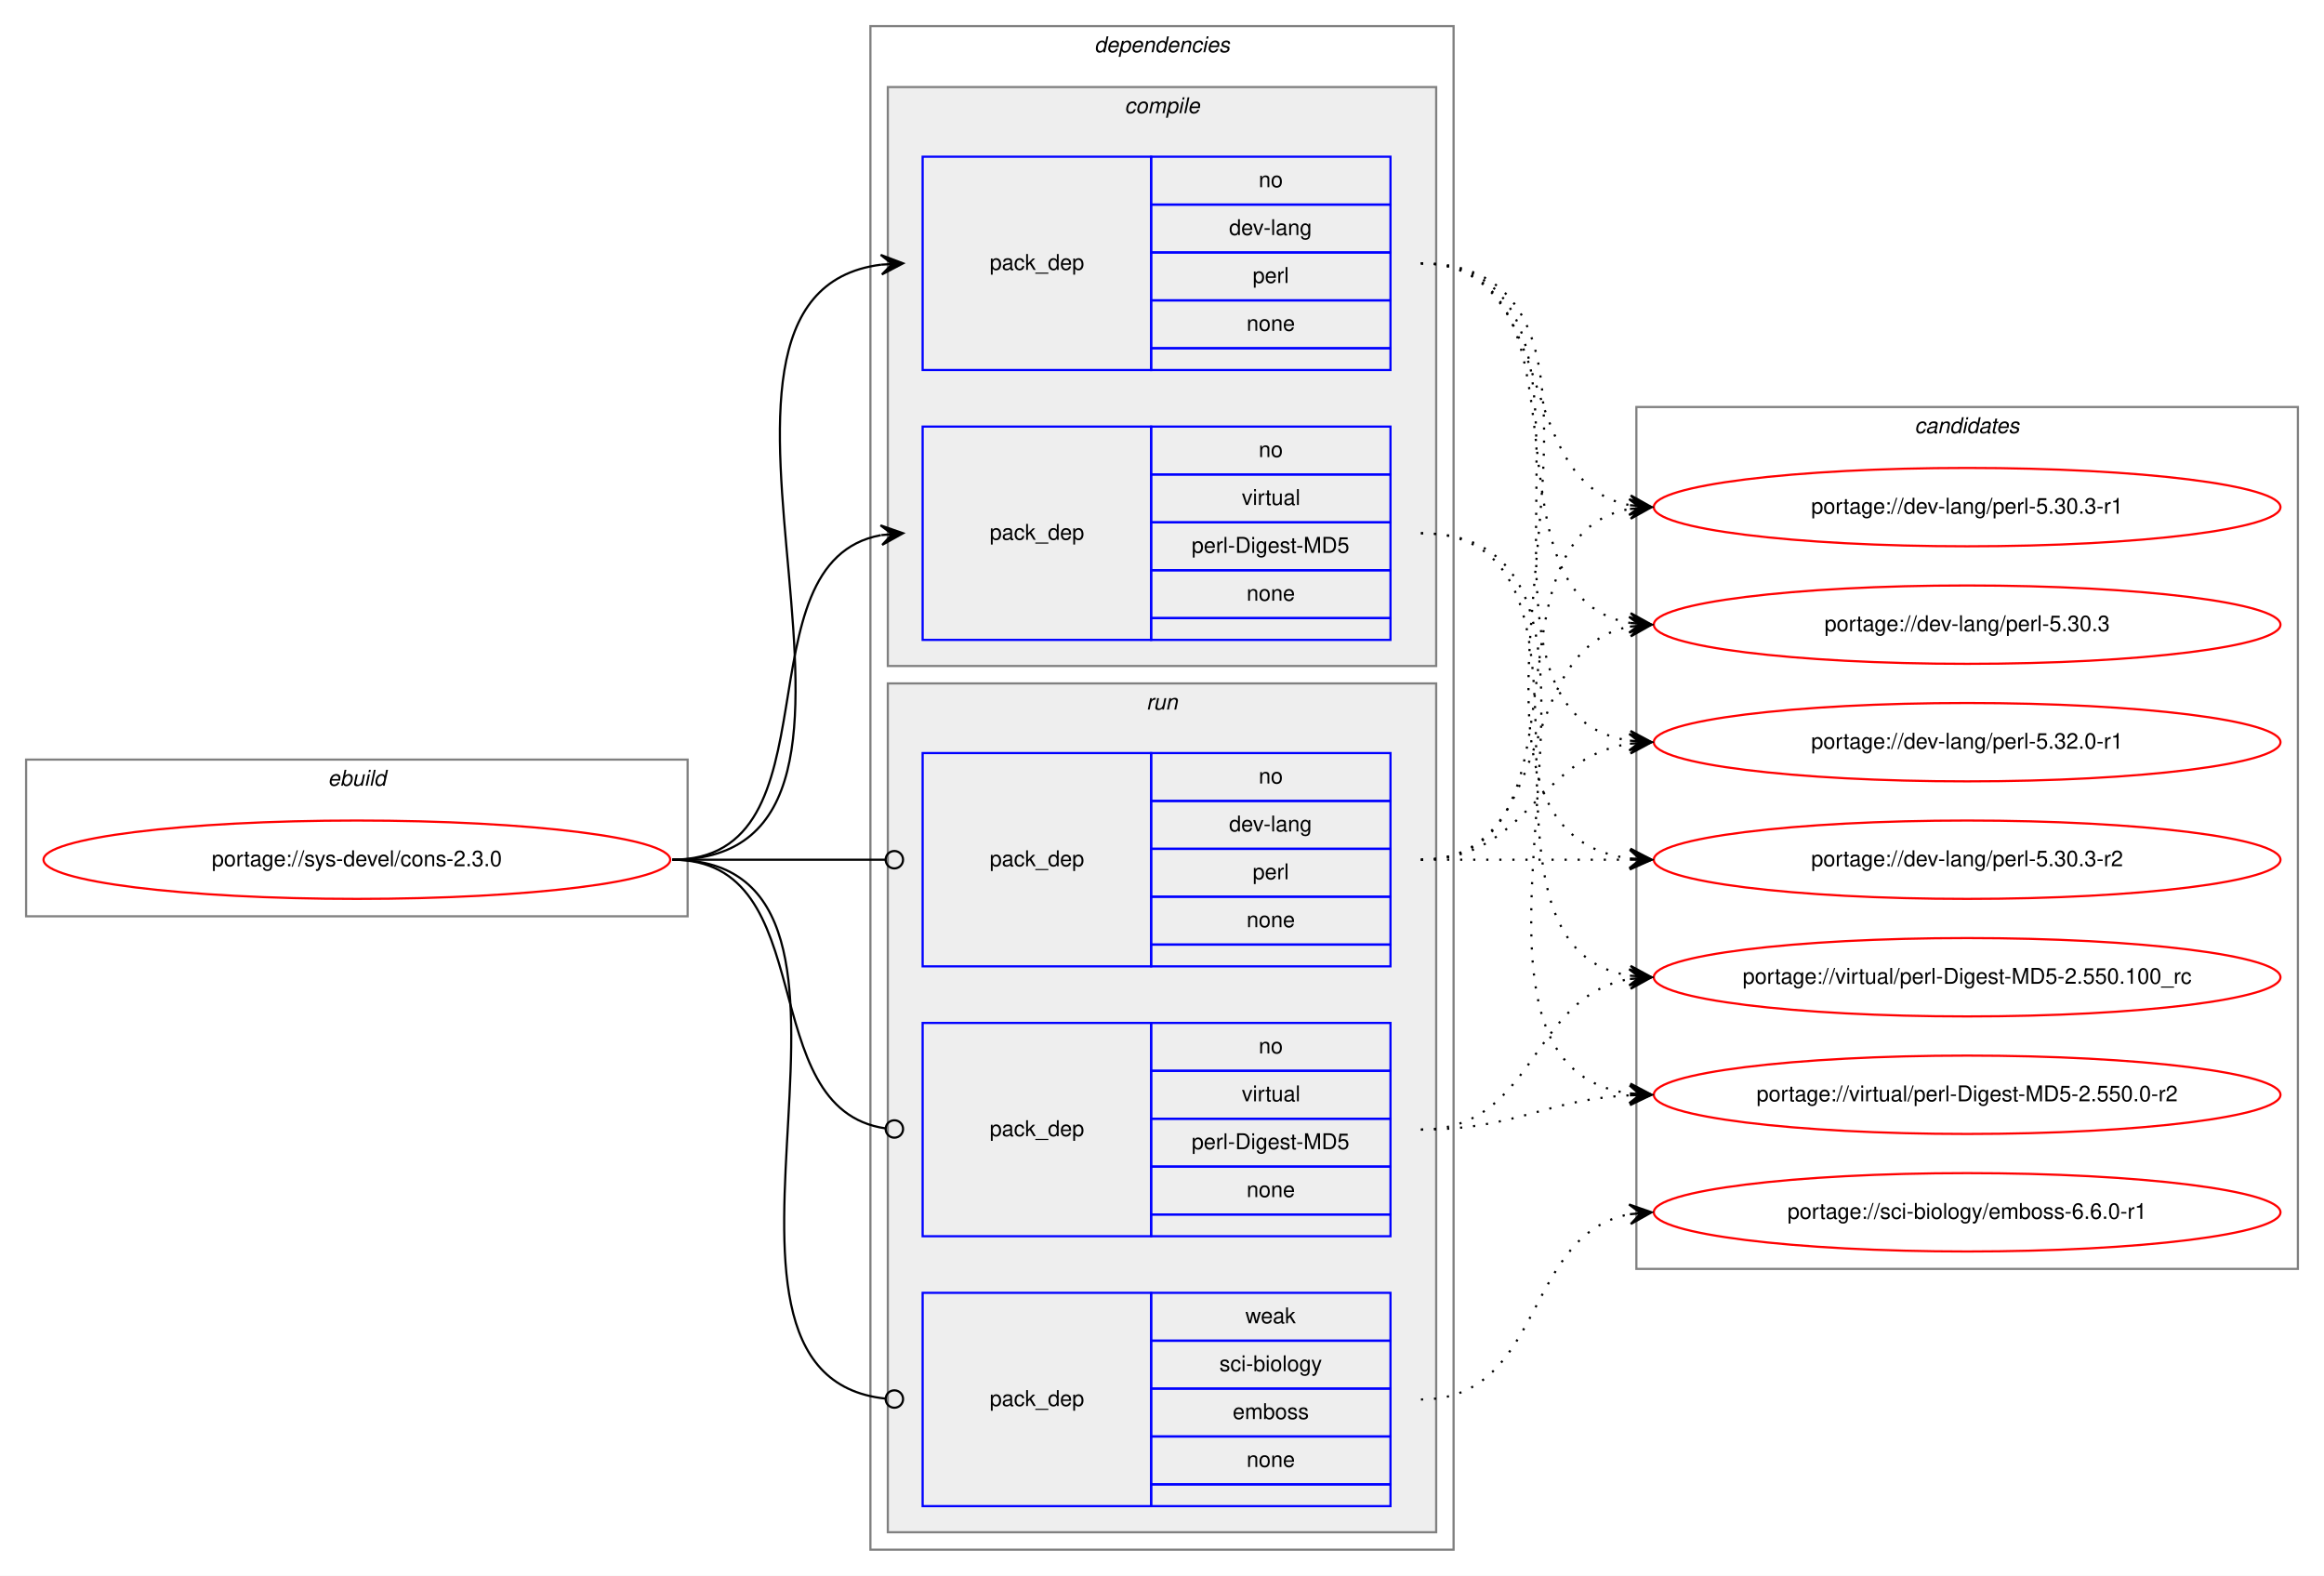
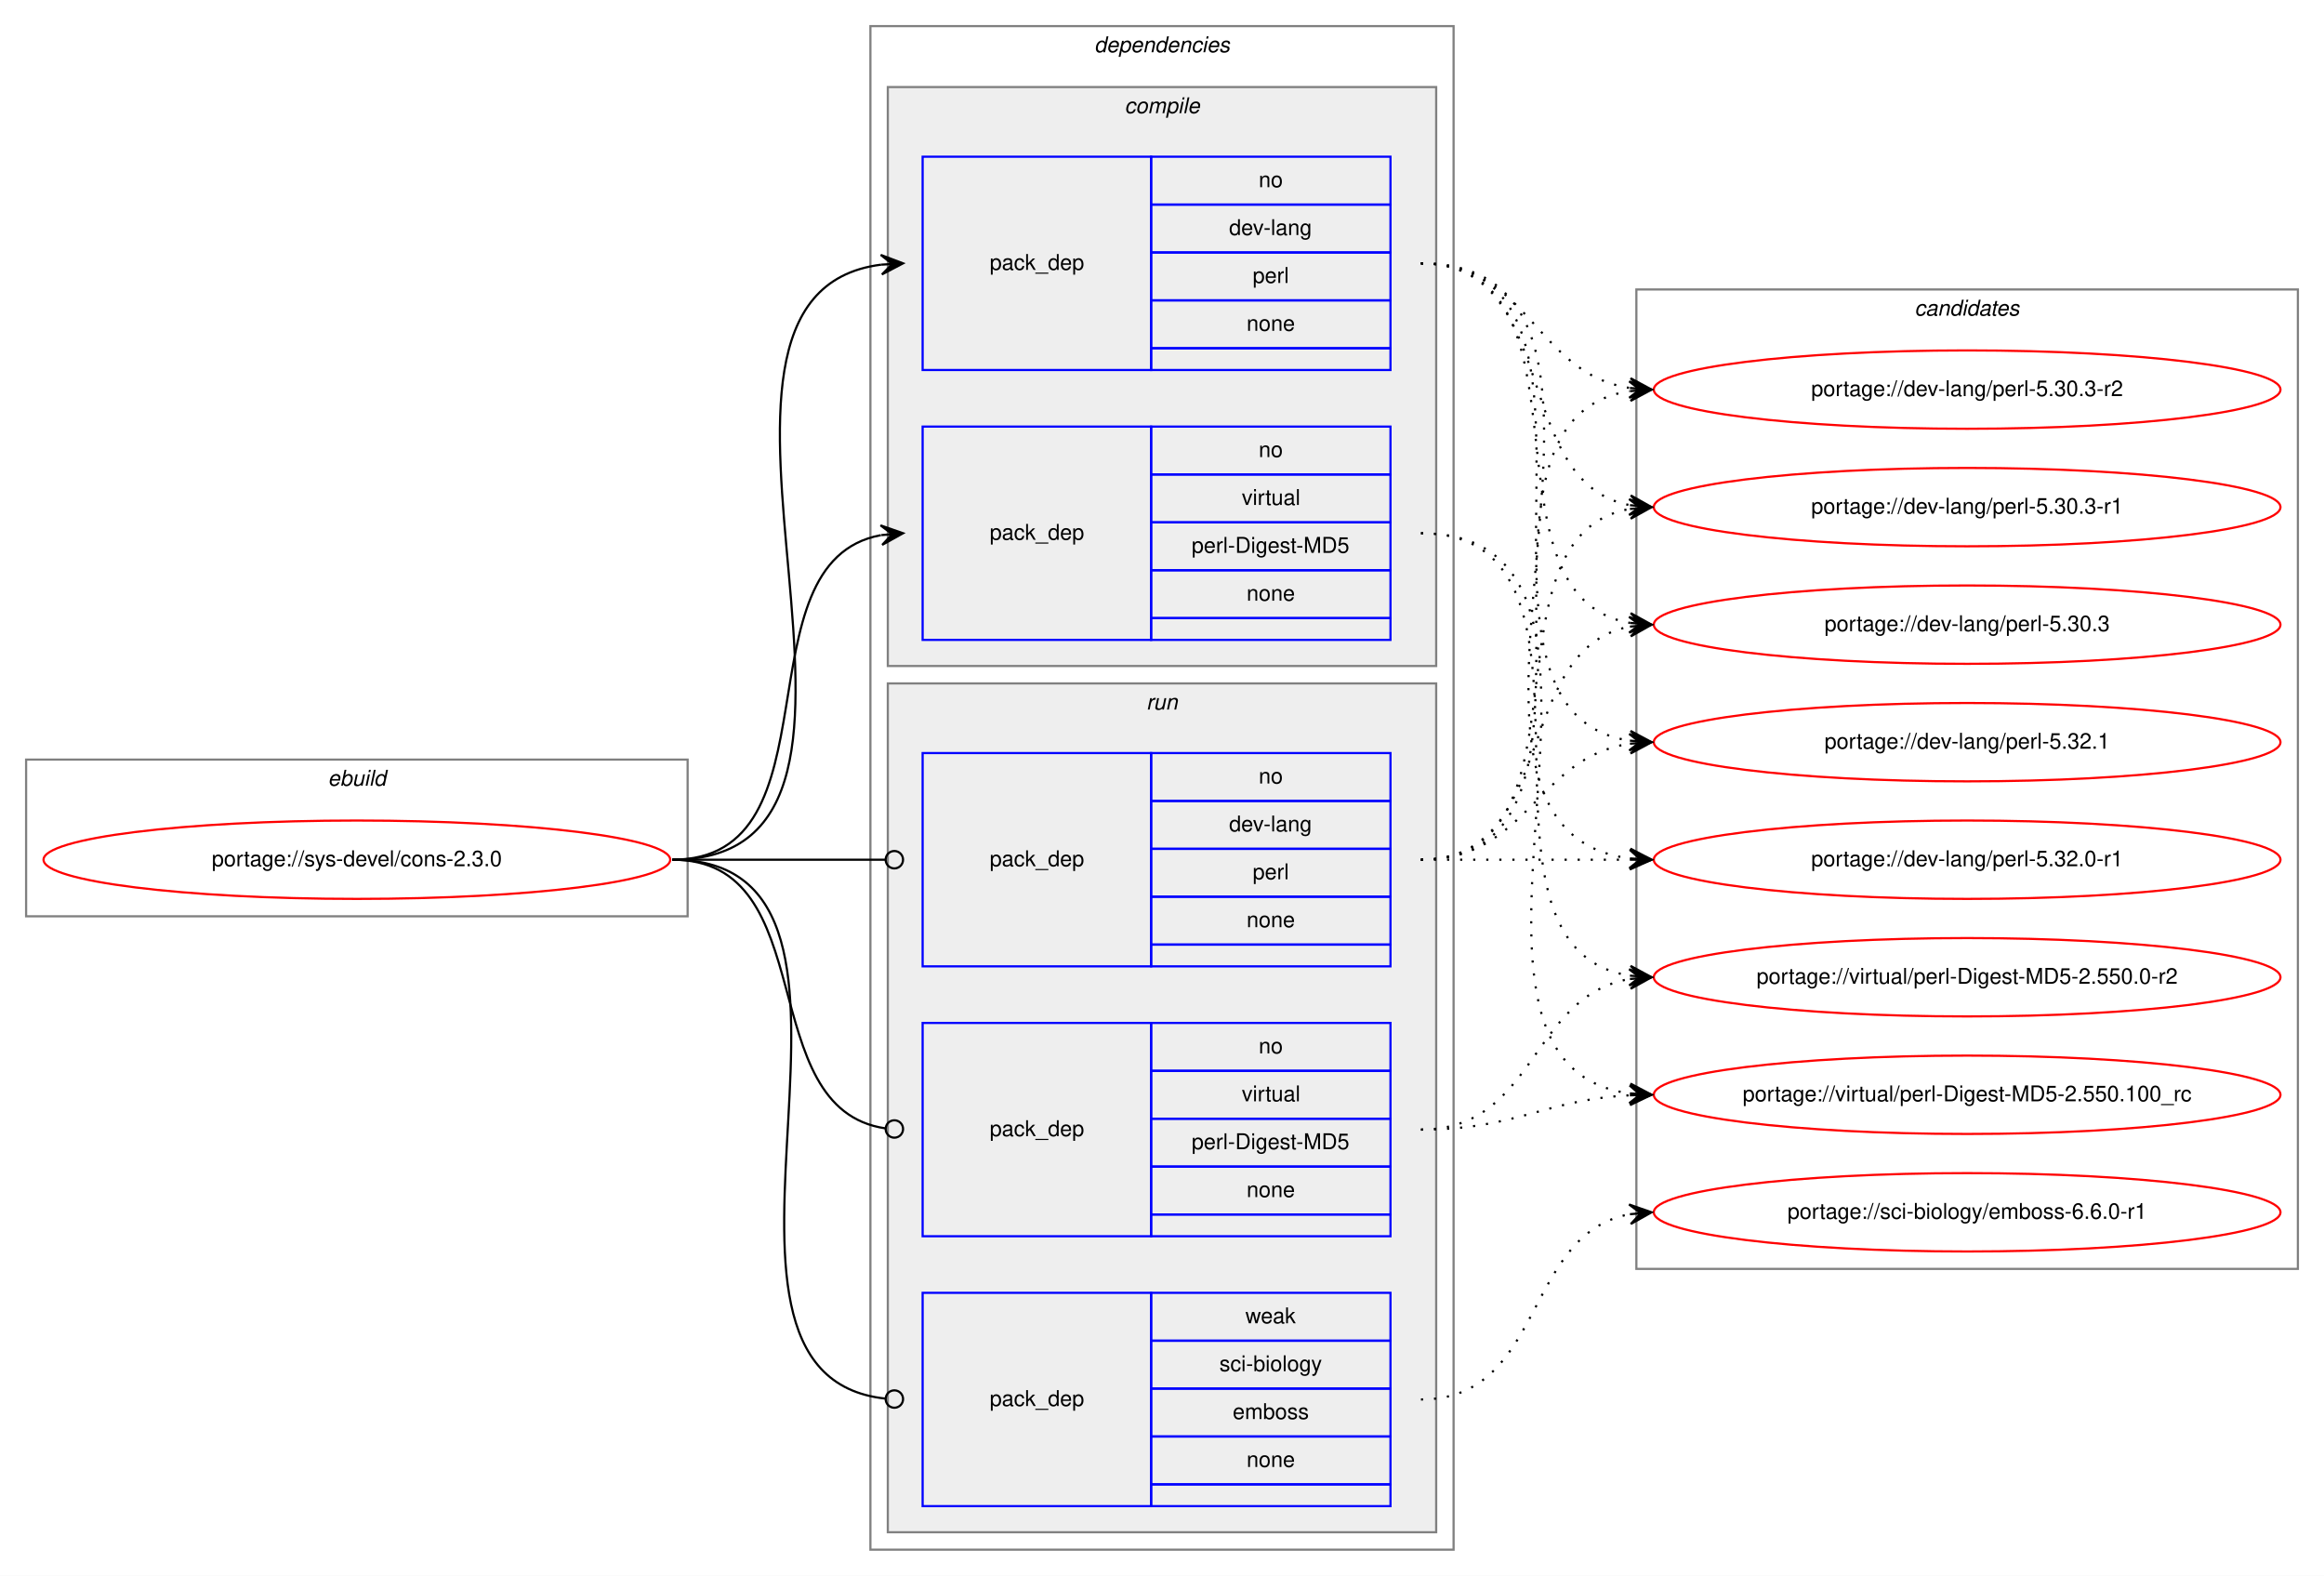
<svg xmlns="http://www.w3.org/2000/svg" xmlns:xlink="http://www.w3.org/1999/xlink" width="1068pt" height="724pt" viewBox="0.00 0.00 1068.00 724.00">
  <g id="graph0" class="graph" transform="scale(1 1) rotate(0) translate(4 720)">
    <polygon fill="white" stroke="transparent" points="-4,4 -4,-720 1064,-720 1064,4 -4,4" />
    <g id="clust1" class="cluster">
      <polygon fill="none" stroke="gray" points="8,-299 8,-371 312,-371 312,-299 8,-299" />
      <text text-anchor="start" x="146.66" y="-359" font-family="Helvetica,sans-Serif" font-style="italic" font-size="10.00">ebuild</text>
    </g>
    <g id="clust2" class="cluster">
      <polygon fill="none" stroke="gray" points="396,-8 396,-708 664,-708 664,-8 396,-8" />
      <text text-anchor="start" x="498.88" y="-696" font-family="Helvetica,sans-Serif" font-style="italic" font-size="10.00">dependencies</text>
    </g>
    <g id="clust3" class="cluster">
      <polygon fill="#eeeeee" stroke="gray" points="404,-414 404,-680 656,-680 656,-414 404,-414" />
      <text text-anchor="start" x="512.78" y="-668" font-family="Helvetica,sans-Serif" font-style="italic" font-size="10.00">compile</text>
    </g>
    <g id="clust7" class="cluster">
      <polygon fill="#eeeeee" stroke="gray" points="404,-16 404,-406 656,-406 656,-16 404,-16" />
      <text text-anchor="start" x="522.78" y="-394" font-family="Helvetica,sans-Serif" font-style="italic" font-size="10.00">run</text>
    </g>
    <g id="clust11" class="cluster">
-       <polygon fill="none" stroke="gray" points="748,-137 748,-533 1052,-533 1052,-137 748,-137" />
-       <text text-anchor="start" x="875.82" y="-521" font-family="Helvetica,sans-Serif" font-style="italic" font-size="10.00">candidates</text>
+       <polygon fill="none" stroke="gray" points="748,-137 748,-587 1052,-587 1052,-137 748,-137" />
+       <text text-anchor="start" x="875.82" y="-575" font-family="Helvetica,sans-Serif" font-style="italic" font-size="10.00">candidates</text>
    </g>
    <g id="node1" class="node">
      <g id="a_node1">
        <a xlink:href="../sys-devel/cons-2.3.0.svg" xlink:title="portage://sys-devel/cons-2.3.0">
          <ellipse fill="none" stroke="red" cx="160" cy="-325" rx="144" ry="18" />
          <text text-anchor="middle" x="160" y="-322" font-family="Helvetica,sans-Serif" font-size="10.00">portage://sys-devel/cons-2.3.0</text>
        </a>
      </g>
    </g>
    <g id="node2" class="node">
      <polygon fill="none" stroke="blue" points="420,-550 420,-648 525,-648 525,-550 420,-550" />
      <text text-anchor="start" x="450.82" y="-596" font-family="Helvetica,sans-Serif" font-size="10.00">pack_dep</text>
      <polygon fill="none" stroke="blue" points="525,-626 525,-648 635,-648 635,-626 525,-626" />
      <text text-anchor="start" x="574.44" y="-634" font-family="Helvetica,sans-Serif" font-size="10.00">no</text>
      <polygon fill="none" stroke="blue" points="525,-604 525,-626 635,-626 635,-604 525,-604" />
      <text text-anchor="start" x="560.83" y="-612" font-family="Helvetica,sans-Serif" font-size="10.00">dev-lang</text>
      <polygon fill="none" stroke="blue" points="525,-582 525,-604 635,-604 635,-582 525,-582" />
      <text text-anchor="start" x="571.67" y="-590" font-family="Helvetica,sans-Serif" font-size="10.00">perl</text>
      <polygon fill="none" stroke="blue" points="525,-560 525,-582 635,-582 635,-560 525,-560" />
      <text text-anchor="start" x="568.88" y="-568" font-family="Helvetica,sans-Serif" font-size="10.00">none</text>
      <polygon fill="none" stroke="blue" points="525,-550 525,-560 635,-560 635,-550 525,-550" />
    </g>
    <g id="edge1" class="edge">
      <path fill="none" stroke="black" d="M305,-325C432,-325 288.7,-584.22 400.92,-598.4" />
      <polygon fill="black" stroke="black" points="411,-599 400.75,-602.89 406.01,-598.7 401.02,-598.4 401.02,-598.4 401.02,-598.4 406.01,-598.7 401.29,-593.91 411,-599 411,-599" />
    </g>
    <g id="node3" class="node">
      <polygon fill="none" stroke="blue" points="420,-426 420,-524 525,-524 525,-426 420,-426" />
      <text text-anchor="start" x="450.82" y="-472" font-family="Helvetica,sans-Serif" font-size="10.00">pack_dep</text>
      <polygon fill="none" stroke="blue" points="525,-502 525,-524 635,-524 635,-502 525,-502" />
      <text text-anchor="start" x="574.44" y="-510" font-family="Helvetica,sans-Serif" font-size="10.00">no</text>
      <polygon fill="none" stroke="blue" points="525,-480 525,-502 635,-502 635,-480 525,-480" />
      <text text-anchor="start" x="566.67" y="-488" font-family="Helvetica,sans-Serif" font-size="10.00">virtual</text>
      <polygon fill="none" stroke="blue" points="525,-458 525,-480 635,-480 635,-458 525,-458" />
      <text text-anchor="start" x="543.62" y="-466" font-family="Helvetica,sans-Serif" font-size="10.00">perl-Digest-MD5</text>
      <polygon fill="none" stroke="blue" points="525,-436 525,-458 635,-458 635,-436 525,-436" />
      <text text-anchor="start" x="568.88" y="-444" font-family="Helvetica,sans-Serif" font-size="10.00">none</text>
      <polygon fill="none" stroke="blue" points="525,-426 525,-436 635,-436 635,-426 525,-426" />
    </g>
    <g id="edge2" class="edge">
      <path fill="none" stroke="black" d="M305,-325C382.97,-325 334.23,-461.83 400.81,-474.12" />
      <polygon fill="black" stroke="black" points="411,-475 400.65,-478.62 406.02,-474.57 401.04,-474.14 401.04,-474.14 401.04,-474.14 406.02,-474.57 401.42,-469.66 411,-475 411,-475" />
    </g>
    <g id="node4" class="node">
      <polygon fill="none" stroke="blue" points="420,-276 420,-374 525,-374 525,-276 420,-276" />
      <text text-anchor="start" x="450.82" y="-322" font-family="Helvetica,sans-Serif" font-size="10.00">pack_dep</text>
      <polygon fill="none" stroke="blue" points="525,-352 525,-374 635,-374 635,-352 525,-352" />
      <text text-anchor="start" x="574.44" y="-360" font-family="Helvetica,sans-Serif" font-size="10.00">no</text>
      <polygon fill="none" stroke="blue" points="525,-330 525,-352 635,-352 635,-330 525,-330" />
      <text text-anchor="start" x="560.83" y="-338" font-family="Helvetica,sans-Serif" font-size="10.00">dev-lang</text>
      <polygon fill="none" stroke="blue" points="525,-308 525,-330 635,-330 635,-308 525,-308" />
      <text text-anchor="start" x="571.67" y="-316" font-family="Helvetica,sans-Serif" font-size="10.00">perl</text>
      <polygon fill="none" stroke="blue" points="525,-286 525,-308 635,-308 635,-286 525,-286" />
      <text text-anchor="start" x="568.88" y="-294" font-family="Helvetica,sans-Serif" font-size="10.00">none</text>
      <polygon fill="none" stroke="blue" points="525,-276 525,-286 635,-286 635,-276 525,-276" />
    </g>
    <g id="edge3" class="edge">
      <path fill="none" stroke="black" d="M305,-325C349.26,-325 362.33,-325 402.82,-325" />
      <ellipse fill="none" stroke="black" cx="407" cy="-325" rx="4" ry="4" />
    </g>
    <g id="node5" class="node">
      <polygon fill="none" stroke="blue" points="420,-152 420,-250 525,-250 525,-152 420,-152" />
      <text text-anchor="start" x="450.82" y="-198" font-family="Helvetica,sans-Serif" font-size="10.00">pack_dep</text>
      <polygon fill="none" stroke="blue" points="525,-228 525,-250 635,-250 635,-228 525,-228" />
      <text text-anchor="start" x="574.44" y="-236" font-family="Helvetica,sans-Serif" font-size="10.00">no</text>
      <polygon fill="none" stroke="blue" points="525,-206 525,-228 635,-228 635,-206 525,-206" />
      <text text-anchor="start" x="566.67" y="-214" font-family="Helvetica,sans-Serif" font-size="10.00">virtual</text>
      <polygon fill="none" stroke="blue" points="525,-184 525,-206 635,-206 635,-184 525,-184" />
      <text text-anchor="start" x="543.62" y="-192" font-family="Helvetica,sans-Serif" font-size="10.00">perl-Digest-MD5</text>
      <polygon fill="none" stroke="blue" points="525,-162 525,-184 635,-184 635,-162 525,-162" />
      <text text-anchor="start" x="568.88" y="-170" font-family="Helvetica,sans-Serif" font-size="10.00">none</text>
      <polygon fill="none" stroke="blue" points="525,-152 525,-162 635,-162 635,-152 525,-152" />
    </g>
    <g id="edge4" class="edge">
      <path fill="none" stroke="black" d="M305,-325C374.67,-325 341.37,-210.5 403,-201.55" />
      <ellipse fill="none" stroke="black" cx="407.01" cy="-201.28" rx="4" ry="4" />
    </g>
    <g id="node6" class="node">
      <polygon fill="none" stroke="blue" points="420,-28 420,-126 525,-126 525,-28 420,-28" />
      <text text-anchor="start" x="450.82" y="-74" font-family="Helvetica,sans-Serif" font-size="10.00">pack_dep</text>
      <polygon fill="none" stroke="blue" points="525,-104 525,-126 635,-126 635,-104 525,-104" />
      <text text-anchor="start" x="568.33" y="-112" font-family="Helvetica,sans-Serif" font-size="10.00">weak</text>
      <polygon fill="none" stroke="blue" points="525,-82 525,-104 635,-104 635,-82 525,-82" />
      <text text-anchor="start" x="556.39" y="-90" font-family="Helvetica,sans-Serif" font-size="10.00">sci-biology</text>
      <polygon fill="none" stroke="blue" points="525,-60 525,-82 635,-82 635,-60 525,-60" />
      <text text-anchor="start" x="562.5" y="-68" font-family="Helvetica,sans-Serif" font-size="10.00">emboss</text>
      <polygon fill="none" stroke="blue" points="525,-38 525,-60 635,-60 635,-38 525,-38" />
      <text text-anchor="start" x="568.88" y="-46" font-family="Helvetica,sans-Serif" font-size="10.00">none</text>
      <polygon fill="none" stroke="blue" points="525,-28 525,-38 635,-38 635,-28 525,-28" />
    </g>
    <g id="edge5" class="edge">
      <path fill="none" stroke="black" d="M305,-325C422.06,-325 297.26,-88.49 402.98,-77.4" />
      <ellipse fill="none" stroke="black" cx="407.01" cy="-77.2" rx="4" ry="4" />
    </g>
    <g id="node7" class="node">
      <g id="a_node7">
-         <a xlink:href="../dev-lang/perl-5.32.0-r1.svg" xlink:title="portage://dev-lang/perl-5.32.0-r1">
+         <a xlink:href="../dev-lang/perl-5.32.1.svg" xlink:title="portage://dev-lang/perl-5.32.1">
          <ellipse fill="none" stroke="red" cx="900" cy="-379" rx="144" ry="18" />
-           <text text-anchor="middle" x="900" y="-376" font-family="Helvetica,sans-Serif" font-size="10.00">portage://dev-lang/perl-5.32.0-r1</text>
+           <text text-anchor="middle" x="900" y="-376" font-family="Helvetica,sans-Serif" font-size="10.00">portage://dev-lang/perl-5.32.1</text>
        </a>
      </g>
    </g>
    <g id="edge6" class="edge">
      <path fill="none" stroke="black" stroke-dasharray="1,5" d="M649,-599C753.93,-599 653.6,-393.37 744.9,-379.71" />
      <polygon fill="black" stroke="black" points="755,-379 745.34,-384.19 750.01,-379.35 745.02,-379.7 745.02,-379.7 745.02,-379.7 750.01,-379.35 744.71,-375.21 755,-379 755,-379" />
    </g>
    <g id="node8" class="node">
      <g id="a_node8">
-         <a xlink:href="../dev-lang/perl-5.30.3-r2.svg" xlink:title="portage://dev-lang/perl-5.30.3-r2">
+         <a xlink:href="../dev-lang/perl-5.32.0-r1.svg" xlink:title="portage://dev-lang/perl-5.32.0-r1">
          <ellipse fill="none" stroke="red" cx="900" cy="-325" rx="144" ry="18" />
-           <text text-anchor="middle" x="900" y="-322" font-family="Helvetica,sans-Serif" font-size="10.00">portage://dev-lang/perl-5.30.3-r2</text>
+           <text text-anchor="middle" x="900" y="-322" font-family="Helvetica,sans-Serif" font-size="10.00">portage://dev-lang/perl-5.32.0-r1</text>
        </a>
      </g>
    </g>
    <g id="edge7" class="edge">
      <path fill="none" stroke="black" stroke-dasharray="1,5" d="M649,-599C776,-599 632.7,-339.78 744.92,-325.6" />
      <polygon fill="black" stroke="black" points="755,-325 745.29,-330.09 750.01,-325.3 745.02,-325.6 745.02,-325.6 745.02,-325.6 750.01,-325.3 744.75,-321.11 755,-325 755,-325" />
    </g>
    <g id="node9" class="node">
      <g id="a_node9">
+         <a xlink:href="../dev-lang/perl-5.30.3-r2.svg" xlink:title="portage://dev-lang/perl-5.30.3-r2">
+           <ellipse fill="none" stroke="red" cx="900" cy="-541" rx="144" ry="18" />
+           <text text-anchor="middle" x="900" y="-538" font-family="Helvetica,sans-Serif" font-size="10.00">portage://dev-lang/perl-5.30.3-r2</text>
+         </a>
+       </g>
+     </g>
+     <g id="edge8" class="edge">
+       <path fill="none" stroke="black" stroke-dasharray="1,5" d="M649,-599C699.14,-599 701.24,-548.45 745,-541.73" />
+       <polygon fill="black" stroke="black" points="755,-541 745.36,-546.22 750.01,-541.37 745.03,-541.73 745.03,-541.73 745.03,-541.73 750.01,-541.37 744.7,-537.24 755,-541 755,-541" />
+     </g>
+     <g id="node10" class="node">
+       <g id="a_node10">
        <a xlink:href="../dev-lang/perl-5.30.3-r1.svg" xlink:title="portage://dev-lang/perl-5.30.3-r1">
          <ellipse fill="none" stroke="red" cx="900" cy="-487" rx="144" ry="18" />
          <text text-anchor="middle" x="900" y="-484" font-family="Helvetica,sans-Serif" font-size="10.00">portage://dev-lang/perl-5.30.3-r1</text>
        </a>
      </g>
    </g>
-     <g id="edge8" class="edge">
+     <g id="edge9" class="edge">
      <path fill="none" stroke="black" stroke-dasharray="1,5" d="M649,-599C713.92,-599 689.46,-498.5 744.96,-487.9" />
      <polygon fill="black" stroke="black" points="755,-487 745.44,-492.38 750.02,-487.45 745.04,-487.89 745.04,-487.89 745.04,-487.89 750.02,-487.45 744.64,-483.41 755,-487 755,-487" />
    </g>
-     <g id="node10" class="node">
-       <g id="a_node10">
+     <g id="node11" class="node">
+       <g id="a_node11">
        <a xlink:href="../dev-lang/perl-5.30.3.svg" xlink:title="portage://dev-lang/perl-5.30.3">
          <ellipse fill="none" stroke="red" cx="900" cy="-433" rx="144" ry="18" />
          <text text-anchor="middle" x="900" y="-430" font-family="Helvetica,sans-Serif" font-size="10.00">portage://dev-lang/perl-5.30.3</text>
        </a>
      </g>
    </g>
-     <g id="edge9" class="edge">
+     <g id="edge10" class="edge">
      <path fill="none" stroke="black" stroke-dasharray="1,5" d="M649,-599C732.95,-599 672.87,-446.34 745,-433.81" />
      <polygon fill="black" stroke="black" points="755,-433 745.4,-438.3 750.02,-433.41 745.03,-433.81 745.03,-433.81 745.03,-433.81 750.02,-433.41 744.67,-429.33 755,-433 755,-433" />
    </g>
-     <g id="node11" class="node">
-       <g id="a_node11">
-         <a xlink:href="../virtual/perl-Digest-MD5-2.550.100_rc.svg" xlink:title="portage://virtual/perl-Digest-MD5-2.550.100_rc">
-           <ellipse fill="none" stroke="red" cx="900" cy="-271" rx="144" ry="18" />
-           <text text-anchor="middle" x="900" y="-268" font-family="Helvetica,sans-Serif" font-size="10.00">portage://virtual/perl-Digest-MD5-2.550.100_rc</text>
-         </a>
-       </g>
-     </g>
-     <g id="edge10" class="edge">
-       <path fill="none" stroke="black" stroke-dasharray="1,5" d="M649,-475C747.58,-475 659.49,-285.09 744.95,-271.74" />
-       <polygon fill="black" stroke="black" points="755,-271 745.36,-276.22 750.01,-271.37 745.03,-271.73 745.03,-271.73 745.03,-271.73 750.01,-271.37 744.7,-267.25 755,-271 755,-271" />
-     </g>
    <g id="node12" class="node">
      <g id="a_node12">
-         <a xlink:href="../virtual/perl-Digest-MD5-2.550.0-r2.svg" xlink:title="portage://virtual/perl-Digest-MD5-2.550.0-r2">
+         <a xlink:href="../virtual/perl-Digest-MD5-2.550.100_rc.svg" xlink:title="portage://virtual/perl-Digest-MD5-2.550.100_rc">
          <ellipse fill="none" stroke="red" cx="900" cy="-217" rx="144" ry="18" />
-           <text text-anchor="middle" x="900" y="-214" font-family="Helvetica,sans-Serif" font-size="10.00">portage://virtual/perl-Digest-MD5-2.550.0-r2</text>
+           <text text-anchor="middle" x="900" y="-214" font-family="Helvetica,sans-Serif" font-size="10.00">portage://virtual/perl-Digest-MD5-2.550.100_rc</text>
        </a>
      </g>
    </g>
    <g id="edge11" class="edge">
      <path fill="none" stroke="black" stroke-dasharray="1,5" d="M649,-475C769.34,-475 639.12,-231.9 744.78,-217.65" />
      <polygon fill="black" stroke="black" points="755,-217 745.31,-222.13 750.01,-217.32 745.02,-217.64 745.02,-217.64 745.02,-217.64 750.01,-217.32 744.73,-213.14 755,-217 755,-217" />
    </g>
+     <g id="node13" class="node">
+       <g id="a_node13">
+         <a xlink:href="../virtual/perl-Digest-MD5-2.550.0-r2.svg" xlink:title="portage://virtual/perl-Digest-MD5-2.550.0-r2">
+           <ellipse fill="none" stroke="red" cx="900" cy="-271" rx="144" ry="18" />
+           <text text-anchor="middle" x="900" y="-268" font-family="Helvetica,sans-Serif" font-size="10.00">portage://virtual/perl-Digest-MD5-2.550.0-r2</text>
+         </a>
+       </g>
+     </g>
    <g id="edge12" class="edge">
+       <path fill="none" stroke="black" stroke-dasharray="1,5" d="M649,-475C747.58,-475 659.49,-285.09 744.95,-271.74" />
+       <polygon fill="black" stroke="black" points="755,-271 745.36,-276.22 750.01,-271.37 745.03,-271.73 745.03,-271.73 745.03,-271.73 750.01,-271.37 744.7,-267.25 755,-271 755,-271" />
+     </g>
+     <g id="edge13" class="edge">
      <path fill="none" stroke="black" stroke-dasharray="1,5" d="M649,-325C698.26,-325 701.85,-371.87 744.86,-378.28" />
      <polygon fill="black" stroke="black" points="755,-379 744.71,-382.78 750.01,-378.64 745.03,-378.29 745.03,-378.29 745.03,-378.29 750.01,-378.64 745.35,-373.8 755,-379 755,-379" />
    </g>
-     <g id="edge13" class="edge">
+     <g id="edge14" class="edge">
      <path fill="none" stroke="black" stroke-dasharray="1,5" d="M649,-325C692.43,-325 705.83,-325 744.57,-325" />
      <polygon fill="black" stroke="black" points="755,-325 745,-329.5 750,-325 745,-325 745,-325 745,-325 750,-325 745,-320.5 755,-325 755,-325" />
    </g>
-     <g id="edge14" class="edge">
+     <g id="edge15" class="edge">
+       <path fill="none" stroke="black" stroke-dasharray="1,5" d="M649,-325C752.28,-325 655.19,-526.49 744.77,-540.26" />
+       <polygon fill="black" stroke="black" points="755,-541 744.7,-544.77 750.01,-540.64 745.03,-540.28 745.03,-540.28 745.03,-540.28 750.01,-540.64 745.35,-535.79 755,-541 755,-541" />
+     </g>
+     <g id="edge16" class="edge">
      <path fill="none" stroke="black" stroke-dasharray="1,5" d="M649,-325C731.35,-325 674.36,-473.38 744.73,-486.13" />
      <polygon fill="black" stroke="black" points="755,-487 744.66,-490.64 750.02,-486.58 745.04,-486.15 745.04,-486.15 745.04,-486.15 750.02,-486.58 745.42,-481.67 755,-487 755,-487" />
    </g>
-     <g id="edge15" class="edge">
+     <g id="edge17" class="edge">
      <path fill="none" stroke="black" stroke-dasharray="1,5" d="M649,-325C712.58,-325 690.58,-421.51 744.79,-432.07" />
      <polygon fill="black" stroke="black" points="755,-433 744.63,-436.57 750.02,-432.54 745.04,-432.09 745.04,-432.09 745.04,-432.09 750.02,-432.54 745.45,-427.61 755,-433 755,-433" />
    </g>
-     <g id="edge16" class="edge">
+     <g id="edge18" class="edge">
+       <path fill="none" stroke="black" stroke-dasharray="1,5" d="M649,-201C693.11,-201 705.56,-214.71 744.97,-216.75" />
+       <polygon fill="black" stroke="black" points="755,-217 744.89,-221.25 750,-216.87 745,-216.75 745,-216.75 745,-216.75 750,-216.87 745.12,-212.25 755,-217 755,-217" />
+     </g>
+     <g id="edge19" class="edge">
      <path fill="none" stroke="black" stroke-dasharray="1,5" d="M649,-201C701.82,-201 699.17,-262.27 744.84,-270.17" />
      <polygon fill="black" stroke="black" points="755,-271 744.67,-274.67 750.02,-270.59 745.03,-270.18 745.03,-270.18 745.03,-270.18 750.02,-270.59 745.4,-265.7 755,-271 755,-271" />
    </g>
-     <g id="edge17" class="edge">
-       <path fill="none" stroke="black" stroke-dasharray="1,5" d="M649,-201C693.11,-201 705.56,-214.71 744.97,-216.75" />
-       <polygon fill="black" stroke="black" points="755,-217 744.89,-221.25 750,-216.87 745,-216.75 745,-216.75 745,-216.75 750,-216.87 745.12,-212.25 755,-217 755,-217" />
-     </g>
-     <g id="node13" class="node">
-       <g id="a_node13">
+     <g id="node14" class="node">
+       <g id="a_node14">
        <a xlink:href="../sci-biology/emboss-6.6.0-r1.svg" xlink:title="portage://sci-biology/emboss-6.6.0-r1">
          <ellipse fill="none" stroke="red" cx="900" cy="-163" rx="144" ry="18" />
          <text text-anchor="middle" x="900" y="-160" font-family="Helvetica,sans-Serif" font-size="10.00">portage://sci-biology/emboss-6.6.0-r1</text>
        </a>
      </g>
    </g>
-     <g id="edge18" class="edge">
+     <g id="edge20" class="edge">
      <path fill="none" stroke="black" stroke-dasharray="1,5" d="M649,-77C705.99,-77 695.91,-152.9 744.78,-162.09" />
      <polygon fill="black" stroke="black" points="755,-163 744.64,-166.6 750.02,-162.56 745.04,-162.12 745.04,-162.12 745.04,-162.12 750.02,-162.56 745.44,-157.63 755,-163 755,-163" />
    </g>
  </g>
</svg>
